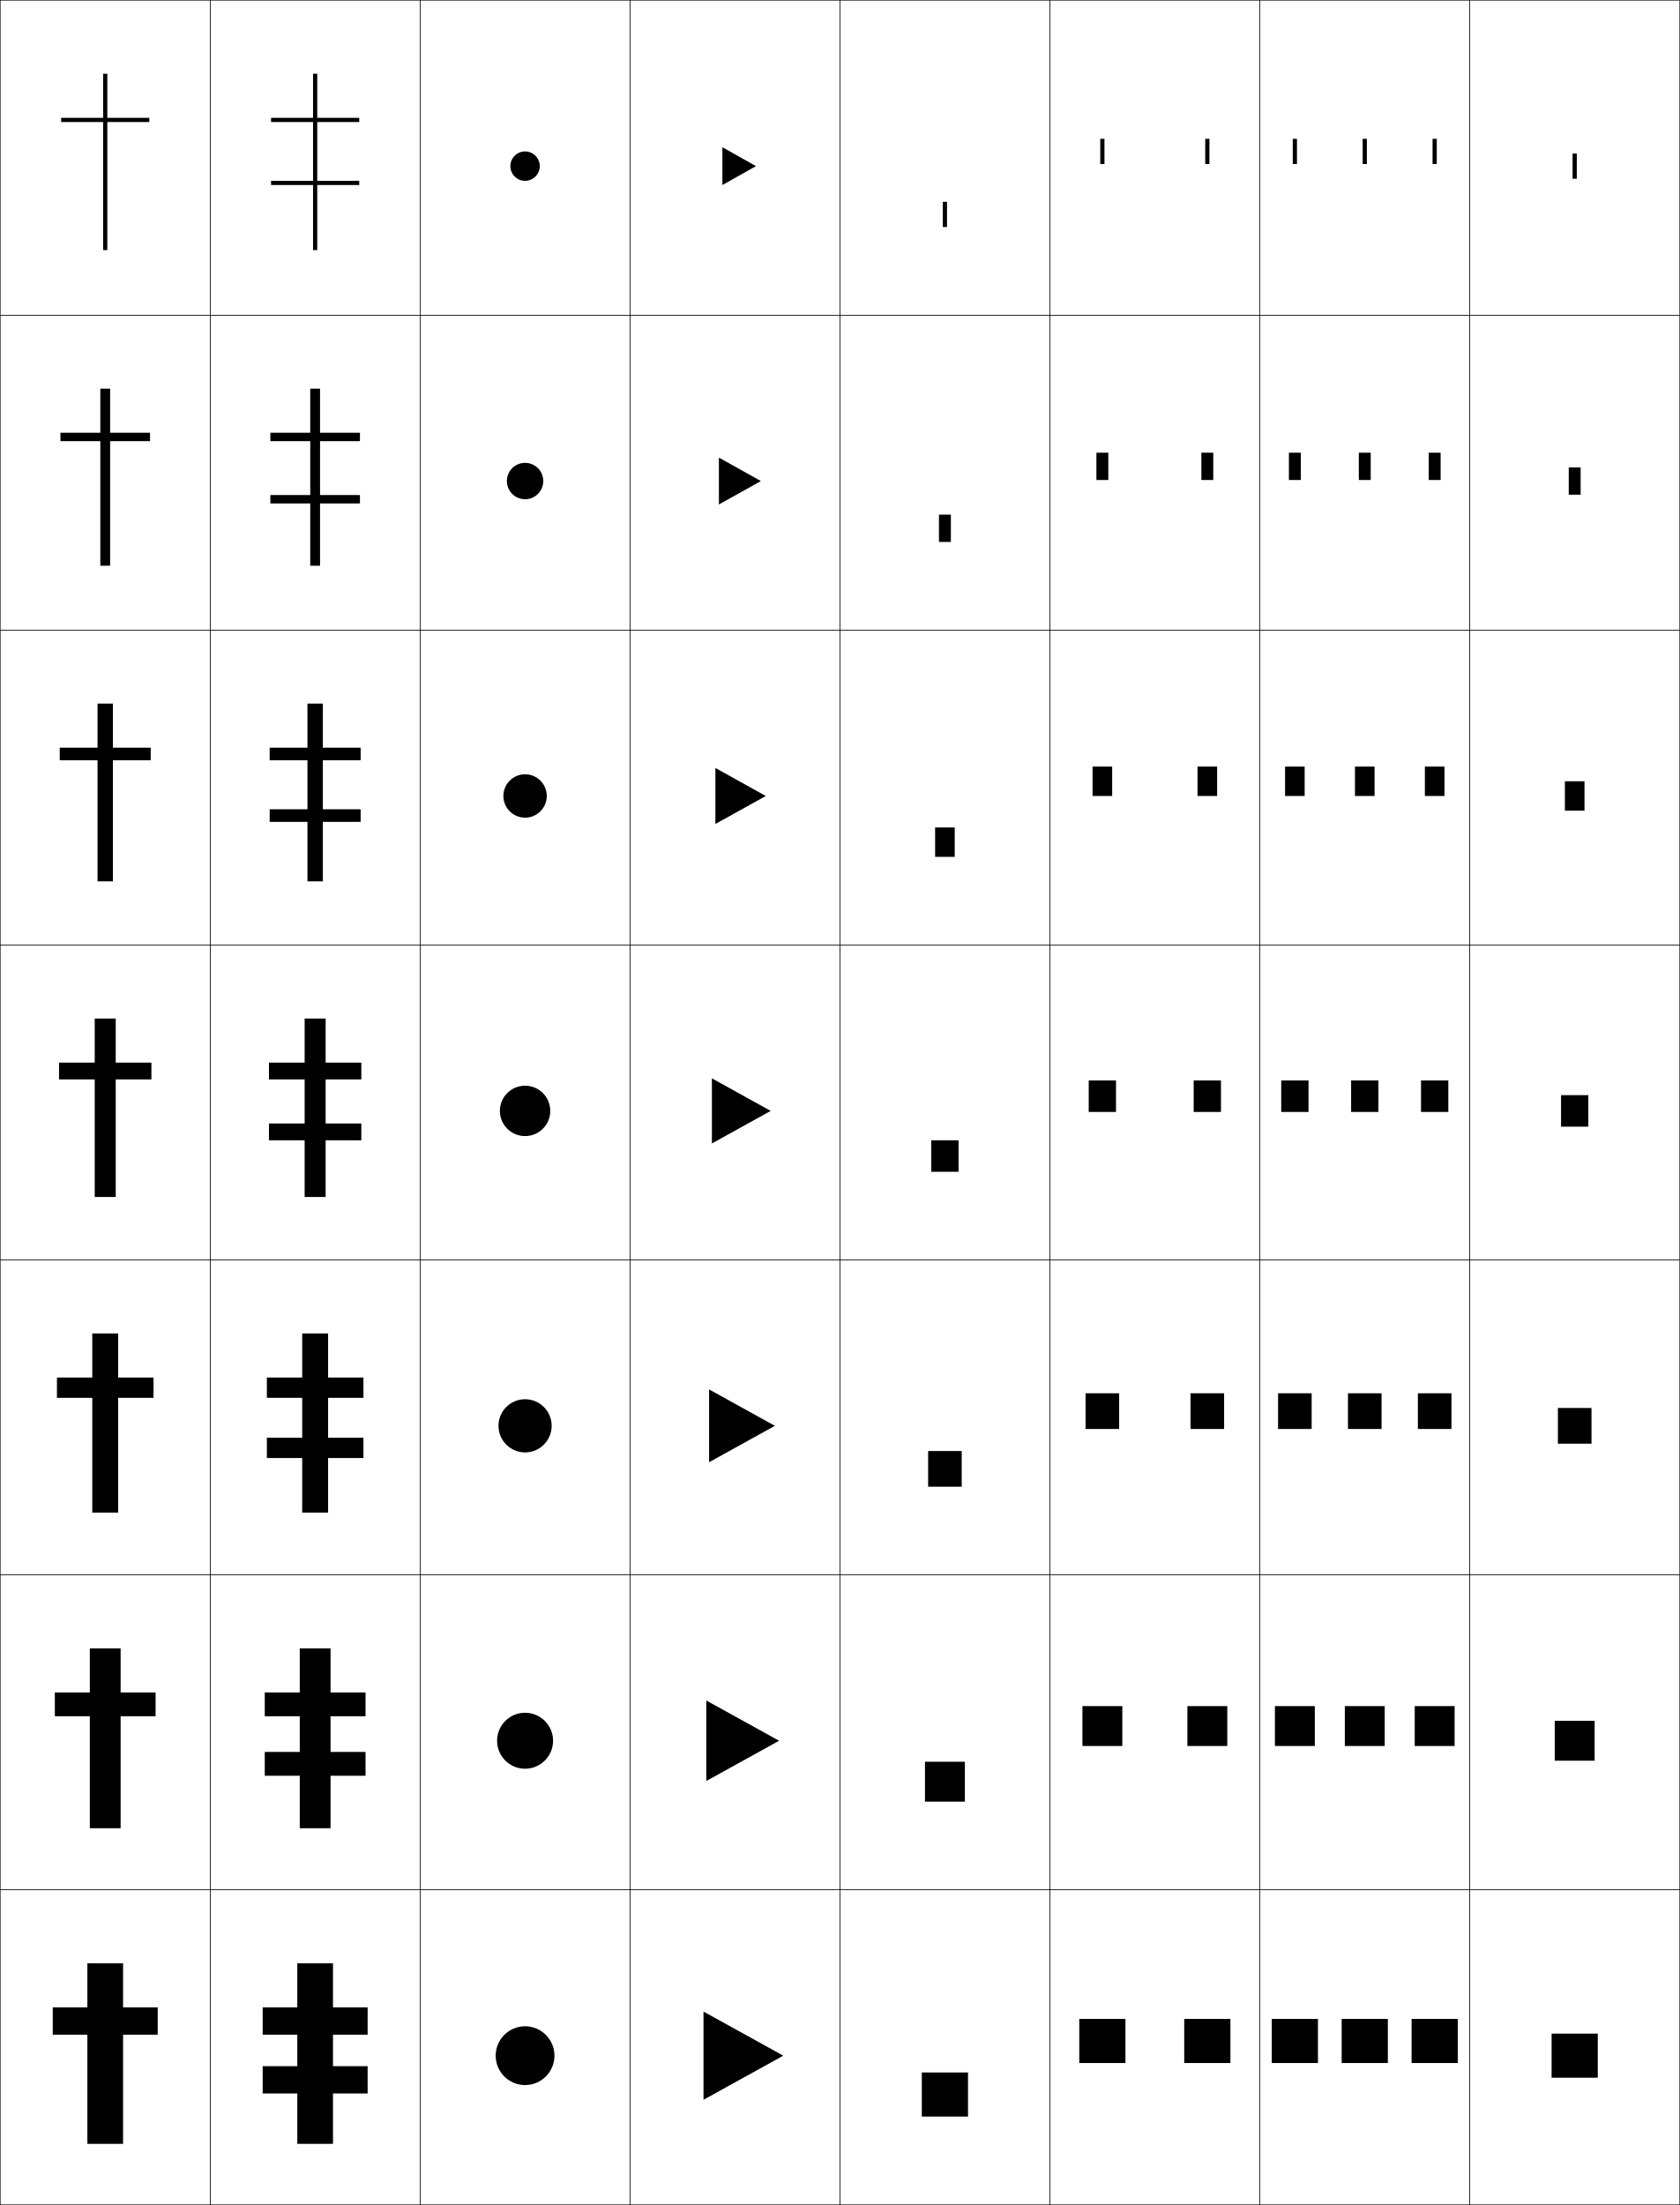
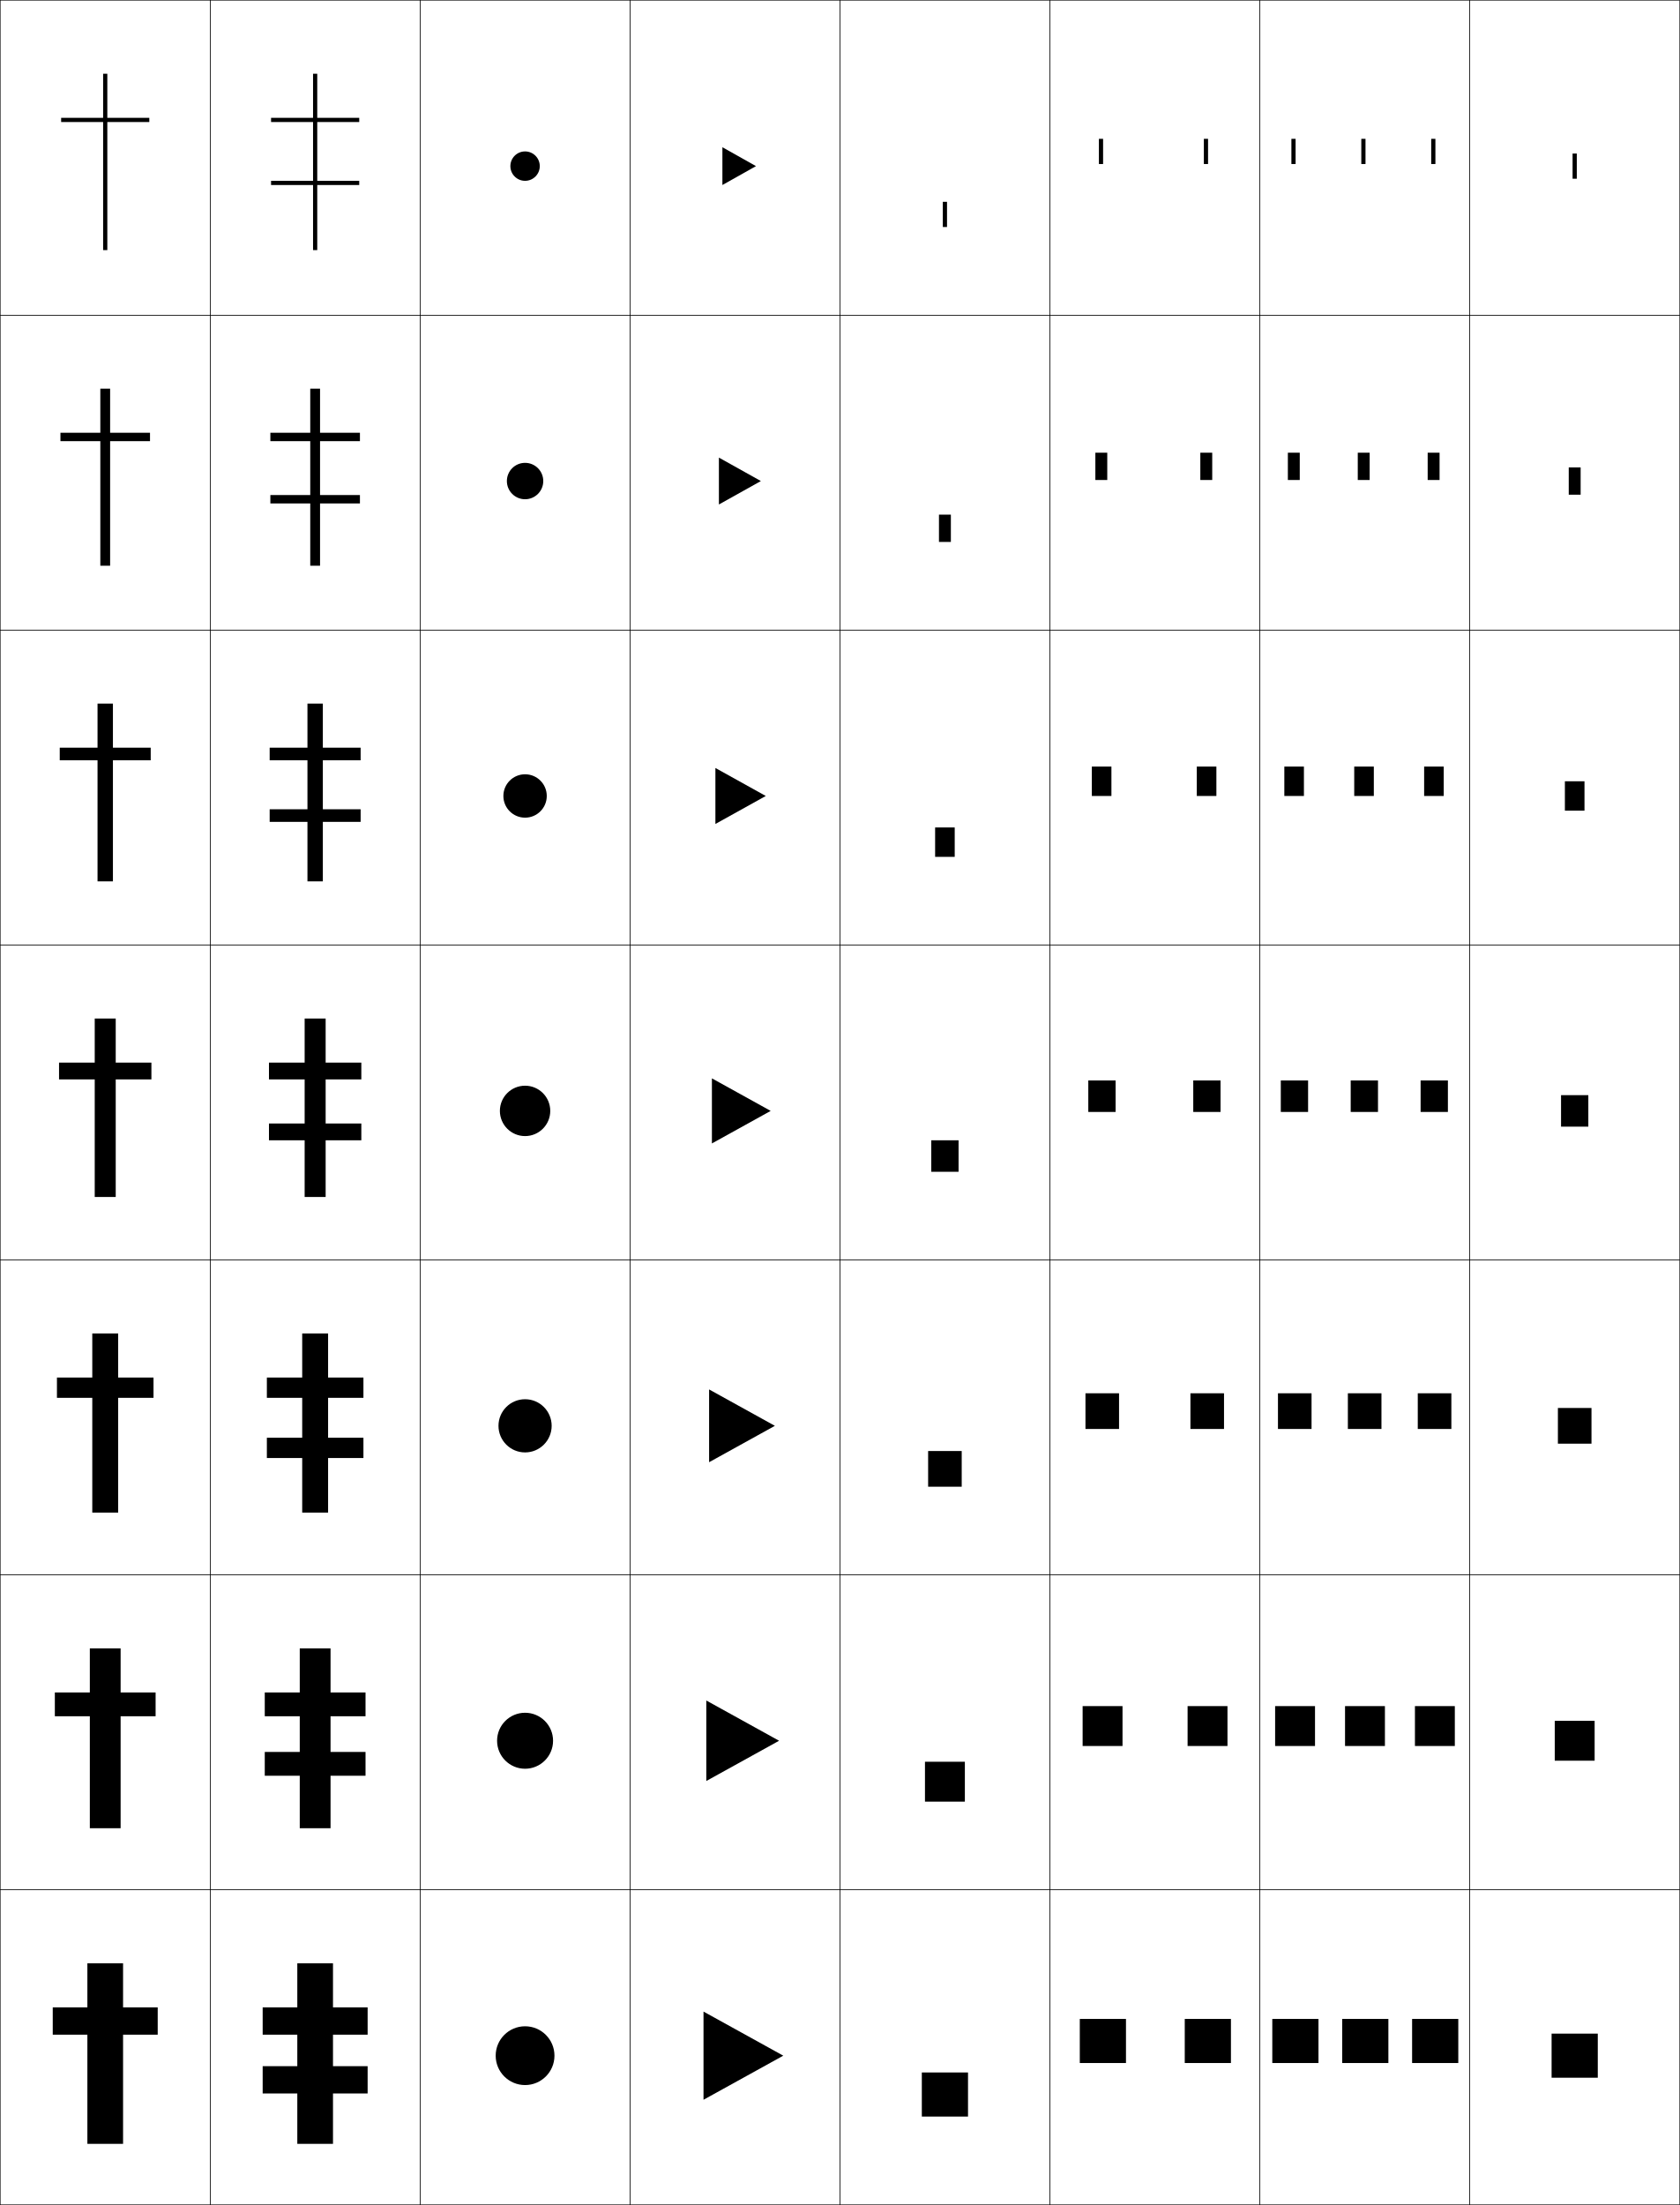
<svg xmlns="http://www.w3.org/2000/svg" width="800.25" height="1050.25" viewBox="0 0 800.25 1050.25" overflow="visible" enable-background="new 0 0 800.25 1050.25" xml:space="preserve">
  <g id="レイヤー1">
    <g>
      <rect x="0.125" y="0.125" fill="none" stroke="#000000" stroke-width="0.25" width="100" height="150" />
      <rect x="100.125" y="0.125" fill="none" stroke="#000000" stroke-width="0.25" width="100" height="150" />
      <rect x="200.125" y="0.125" fill="none" stroke="#000000" stroke-width="0.25" width="100" height="150" />
      <rect x="300.125" y="0.125" fill="none" stroke="#000000" stroke-width="0.25" width="100" height="150" />
      <rect x="400.125" y="0.125" fill="none" stroke="#000000" stroke-width="0.25" width="100" height="150" />
      <rect x="500.125" y="0.125" fill="none" stroke="#000000" stroke-width="0.25" width="100" height="150" />
      <rect x="600.125" y="0.125" fill="none" stroke="#000000" stroke-width="0.25" width="100" height="150" />
      <rect x="0.125" y="150.125" fill="none" stroke="#000000" stroke-width="0.25" width="100" height="150" />
      <rect x="100.125" y="150.125" fill="none" stroke="#000000" stroke-width="0.25" width="100" height="150" />
      <rect x="200.125" y="150.125" fill="none" stroke="#000000" stroke-width="0.25" width="100" height="150" />
      <rect x="300.125" y="150.125" fill="none" stroke="#000000" stroke-width="0.25" width="100" height="150" />
      <rect x="400.125" y="150.125" fill="none" stroke="#000000" stroke-width="0.25" width="100" height="150" />
      <rect x="500.125" y="150.125" fill="none" stroke="#000000" stroke-width="0.25" width="100" height="150" />
      <rect x="600.125" y="150.125" fill="none" stroke="#000000" stroke-width="0.25" width="100" height="150" />
      <rect x="0.125" y="300.125" fill="none" stroke="#000000" stroke-width="0.25" width="100" height="150" />
      <rect x="100.125" y="300.125" fill="none" stroke="#000000" stroke-width="0.25" width="100" height="150" />
      <rect x="200.125" y="300.125" fill="none" stroke="#000000" stroke-width="0.25" width="100" height="150" />
      <rect x="300.125" y="300.125" fill="none" stroke="#000000" stroke-width="0.25" width="100" height="150" />
      <rect x="400.125" y="300.125" fill="none" stroke="#000000" stroke-width="0.25" width="100" height="150" />
      <rect x="500.125" y="300.125" fill="none" stroke="#000000" stroke-width="0.25" width="100" height="150" />
      <rect x="600.125" y="300.125" fill="none" stroke="#000000" stroke-width="0.25" width="100" height="150" />
      <rect x="0.125" y="450.125" fill="none" stroke="#000000" stroke-width="0.25" width="100" height="150" />
      <rect x="100.125" y="450.125" fill="none" stroke="#000000" stroke-width="0.25" width="100" height="150" />
      <rect x="200.125" y="450.125" fill="none" stroke="#000000" stroke-width="0.25" width="100" height="150" />
      <rect x="300.125" y="450.125" fill="none" stroke="#000000" stroke-width="0.25" width="100" height="150" />
      <rect x="400.125" y="450.125" fill="none" stroke="#000000" stroke-width="0.25" width="100" height="150" />
      <rect x="500.125" y="450.125" fill="none" stroke="#000000" stroke-width="0.25" width="100" height="150" />
      <rect x="600.125" y="450.125" fill="none" stroke="#000000" stroke-width="0.25" width="100" height="150" />
      <rect x="0.125" y="600.125" fill="none" stroke="#000000" stroke-width="0.25" width="100" height="150" />
      <rect x="100.125" y="600.125" fill="none" stroke="#000000" stroke-width="0.25" width="100" height="150" />
      <rect x="200.125" y="600.125" fill="none" stroke="#000000" stroke-width="0.25" width="100" height="150" />
      <rect x="300.125" y="600.125" fill="none" stroke="#000000" stroke-width="0.25" width="100" height="150" />
      <rect x="400.125" y="600.125" fill="none" stroke="#000000" stroke-width="0.25" width="100" height="150" />
      <rect x="500.125" y="600.125" fill="none" stroke="#000000" stroke-width="0.25" width="100" height="150" />
      <rect x="600.125" y="600.125" fill="none" stroke="#000000" stroke-width="0.25" width="100" height="150" />
      <rect x="0.125" y="750.125" fill="none" stroke="#000000" stroke-width="0.25" width="100" height="150" />
      <rect x="100.125" y="750.125" fill="none" stroke="#000000" stroke-width="0.25" width="100" height="150" />
      <rect x="200.125" y="750.125" fill="none" stroke="#000000" stroke-width="0.25" width="100" height="150" />
      <rect x="300.125" y="750.125" fill="none" stroke="#000000" stroke-width="0.25" width="100" height="150" />
      <rect x="400.125" y="750.125" fill="none" stroke="#000000" stroke-width="0.25" width="100" height="150" />
      <rect x="500.125" y="750.125" fill="none" stroke="#000000" stroke-width="0.25" width="100" height="150" />
      <rect x="600.125" y="750.125" fill="none" stroke="#000000" stroke-width="0.25" width="100" height="150" />
      <rect x="0.125" y="900.125" fill="none" stroke="#000000" stroke-width="0.25" width="100" height="150" />
      <rect x="100.125" y="900.125" fill="none" stroke="#000000" stroke-width="0.25" width="100" height="150" />
      <rect x="200.125" y="900.125" fill="none" stroke="#000000" stroke-width="0.25" width="100" height="150" />
      <rect x="300.125" y="900.125" fill="none" stroke="#000000" stroke-width="0.25" width="100" height="150" />
      <rect x="400.125" y="900.125" fill="none" stroke="#000000" stroke-width="0.25" width="100" height="150" />
      <rect x="500.125" y="900.125" fill="none" stroke="#000000" stroke-width="0.25" width="100" height="150" />
      <rect x="600.125" y="900.125" fill="none" stroke="#000000" stroke-width="0.25" width="100" height="150" />
      <rect x="700.125" y="0.125" fill="none" stroke="#000000" stroke-width="0.25" width="100" height="150" />
      <rect x="700.125" y="150.125" fill="none" stroke="#000000" stroke-width="0.25" width="100" height="150" />
      <rect x="700.125" y="300.125" fill="none" stroke="#000000" stroke-width="0.25" width="100" height="150" />
      <rect x="700.125" y="450.125" fill="none" stroke="#000000" stroke-width="0.25" width="100" height="150" />
      <rect x="700.125" y="600.125" fill="none" stroke="#000000" stroke-width="0.25" width="100" height="150" />
      <rect x="700.125" y="750.125" fill="none" stroke="#000000" stroke-width="0.25" width="100" height="150" />
      <rect x="700.125" y="900.125" fill="none" stroke="#000000" stroke-width="0.25" width="100" height="150" />
    </g>
    <g>
      <polygon points="75.125,956.125 58.625,956.125 58.625,935.125 41.625,935.125 41.625,956.125 25.125,956.125 25.125,969.125       41.625,969.125 41.625,1021.125 58.625,1021.125 58.625,969.125 75.125,969.125 " />
      <polygon points="74.125,806.125 57.458,806.125 57.458,785.125 42.792,785.125 42.792,806.125       26.125,806.125 26.125,817.458 42.792,817.458 42.792,870.792 57.458,870.792       57.458,817.458 74.125,817.458 " />
      <polygon points="73.125,656.125 56.292,656.125 56.292,635.125 43.958,635.125 43.958,656.125 27.125,656.125       27.125,665.792 43.958,665.792 43.958,720.458 56.292,720.458 56.292,665.792       73.125,665.792 " />
      <polygon points="72.125,506.125 55.125,506.125 55.125,485.125 45.125,485.125 45.125,506.125 28.125,506.125 28.125,514.125       45.125,514.125 45.125,570.125 55.125,570.125 55.125,514.125 72.125,514.125 " />
      <polygon points="71.792,356.125 53.792,356.125 53.792,335.125 46.458,335.125       46.458,356.125 28.458,356.125 28.458,362.125 46.458,362.125 46.458,419.791       53.792,419.791 53.792,362.125 71.792,362.125 " />
      <polygon points="71.458,206.125 52.458,206.125 52.458,185.125 47.792,185.125 47.792,206.125       28.792,206.125 28.792,210.125 47.792,210.125 47.792,269.458 52.458,269.458 52.458,210.125       71.458,210.125 " />
      <polygon points="71.125,56.125 51.125,56.125 51.125,35.125 49.125,35.125 49.125,56.125 29.125,56.125 29.125,58.125       49.125,58.125 49.125,119.125 51.125,119.125 51.125,58.125 71.125,58.125 " />
    </g>
    <g>
      <polygon points="175.125,969.125 175.125,956.125 158.625,956.125 158.625,935.125 141.625,935.125 141.625,956.125       125.125,956.125 125.125,969.125 141.625,969.125 141.625,984.125 125.125,984.125 125.125,997.125 141.625,997.125       141.625,1021.125 158.625,1021.125 158.625,997.125 175.125,997.125 175.125,984.125 158.625,984.125 158.625,969.125 " />
      <polygon points="174.125,817.458 174.125,806.125 157.458,806.125 157.458,785.125 142.791,785.125       142.791,806.125 126.125,806.125 126.125,817.458 142.791,817.458 142.791,834.458       126.125,834.458 126.125,845.792 142.791,845.792 142.791,870.792 157.458,870.792       157.458,845.792 174.125,845.792 174.125,834.458 157.458,834.458 157.458,817.458 " />
      <polygon points="173.125,665.792 173.125,656.125 156.292,656.125 156.292,635.125 143.958,635.125       143.958,656.125 127.125,656.125 127.125,665.792 143.958,665.792 143.958,684.792       127.125,684.792 127.125,694.458 143.958,694.458 143.958,720.458 156.292,720.458       156.292,694.458 173.125,694.458 173.125,684.792 156.292,684.792 156.292,665.792 " />
      <polygon points="172.125,514.125 172.125,506.125 155.125,506.125 155.125,485.125 145.125,485.125 145.125,506.125       128.125,506.125 128.125,514.125 145.125,514.125 145.125,535.125 128.125,535.125 128.125,543.125 145.125,543.125       145.125,570.125 155.125,570.125 155.125,543.125 172.125,543.125 172.125,535.125 155.125,535.125 155.125,514.125 " />
      <polygon points="171.792,362.125 171.792,356.125 153.791,356.125 153.791,335.125       146.458,335.125 146.458,356.125 128.458,356.125 128.458,362.125 146.458,362.125       146.458,385.458 128.458,385.458 128.458,391.458 146.458,391.458 146.458,419.791       153.791,419.791 153.791,391.458 171.792,391.458 171.792,385.458 153.791,385.458       153.791,362.125 " />
      <polygon points="171.458,210.125 171.458,206.125 152.458,206.125 152.458,185.125 147.792,185.125       147.792,206.125 128.792,206.125 128.792,210.125 147.792,210.125 147.792,235.792       128.792,235.792 128.792,239.792 147.792,239.792 147.792,269.458 152.458,269.458       152.458,239.792 171.458,239.792 171.458,235.792 152.458,235.792 152.458,210.125 " />
      <polygon points="171.125,58.125 171.125,56.125 151.125,56.125 151.125,35.125 149.125,35.125 149.125,56.125 129.125,56.125       129.125,58.125 149.125,58.125 149.125,86.125 129.125,86.125 129.125,88.125 149.125,88.125 149.125,119.125 151.125,119.125       151.125,88.125 171.125,88.125 171.125,86.125 151.125,86.125 151.125,58.125 " />
    </g>
    <g>
      <polygon points="373.125,979.125 335.125,1000.125 335.125,958.125 " />
      <polygon points="371.125,829.125 336.458,848.292 336.458,809.958 " />
      <polygon points="369.125,679.125 337.792,696.458 337.792,661.792 " />
      <polygon points="367.125,529.125 339.125,544.625 339.125,513.625 " />
      <polygon points="364.791,379.125 340.792,392.458 340.792,365.792 " />
      <polygon points="362.458,229.125 342.458,240.292 342.458,217.958 " />
      <polygon points="360.125,79.125 344.125,88.125 344.125,70.125 " />
    </g>
    <g>
      <rect x="739.125" y="968.625" width="22" height="21" />
      <rect x="740.625" y="819.625" width="19" height="19" />
      <rect x="742.125" y="670.625" width="16" height="17" />
      <rect x="743.625" y="521.625" width="13" height="15" />
      <rect x="745.458" y="372.125" width="9.333" height="14" />
      <rect x="747.292" y="222.625" width="5.666" height="13" />
      <rect x="749.125" y="73.125" width="2" height="12" />
    </g>
    <g>
      <rect x="439.125" y="987.125" width="22" height="21" />
      <rect x="440.625" y="839.125" width="19" height="19" />
      <rect x="442.125" y="691.125" width="16" height="17" />
      <rect x="443.625" y="543.125" width="13" height="15" />
      <rect x="445.458" y="394.125" width="9.333" height="14" />
      <rect x="447.292" y="245.125" width="5.666" height="13" />
      <rect x="449.125" y="96.125" width="2" height="12" />
    </g>
    <g>
      <path d="M250.125,86.125c-3.867,0-7-3.136-7-7c0-3.867,3.133-7,7-7c3.865,0,7,3.133,7,7      C257.125,82.989,253.99,86.125,250.125,86.125L250.125,86.125z" />
      <path d="M250.125,220.458c4.786,0,8.667,3.879,8.667,8.667      c0,4.785-3.881,8.667-8.667,8.667l0,0c-4.787,0-8.667-3.882-8.667-8.667      C241.458,224.337,245.337,220.458,250.125,220.458z" />
      <path d="M250.125,368.792c5.707,0,10.333,4.626,10.333,10.333      c0,5.706-4.627,10.333-10.333,10.333l0,0c-5.707,0-10.333-4.628-10.333-10.333      C239.792,373.417,244.418,368.792,250.125,368.792z" />
      <path d="M250.125,541.125c-6.627,0-12-5.374-12-12c0-6.628,5.373-12,12-12s12,5.372,12,12      C262.125,535.751,256.752,541.125,250.125,541.125L250.125,541.125z" />
      <path d="M250.125,666.458c6.995,0,12.667,5.67,12.667,12.667      c0,6.994-5.672,12.667-12.667,12.667l0,0c-6.995,0-12.667-5.673-12.667-12.667      C237.458,672.128,243.129,666.458,250.125,666.458z" />
      <path d="M250.125,815.792c7.363,0,13.333,5.968,13.333,13.333      c0,7.362-5.97,13.333-13.333,13.333l0,0c-7.364,0-13.333-5.971-13.333-13.333      C236.792,821.76,242.761,815.792,250.125,815.792z" />
      <path d="M250.125,993.125c-7.732,0-14-6.27-14-14c0-7.733,6.268-14,14-14c7.731,0,14,6.267,14,14      C264.125,986.855,257.856,993.125,250.125,993.125L250.125,993.125z" />
    </g>
    <g>
      <g>
-         <rect x="605.824" y="961.625" width="22" height="21" />
-         <rect x="639.125" y="961.625" width="22" height="21" />
-         <rect x="672.425" y="961.625" width="22" height="21" />
+         <rect x="606.074" y="961.625" width="22" height="21" />
+         <rect x="639.375" y="961.625" width="22" height="21" />
+         <rect x="672.675" y="961.625" width="22" height="21" />
      </g>
      <g>
-         <rect x="607.324" y="812.625" width="19" height="19" />
-         <rect x="640.625" y="812.625" width="19" height="19" />
-         <rect x="673.925" y="812.625" width="19" height="19" />
+         <rect x="607.424" y="812.625" width="19" height="19" />
+         <rect x="640.725" y="812.625" width="19" height="19" />
+         <rect x="674.024" y="812.625" width="19" height="19" />
      </g>
      <g>
-         <rect x="608.824" y="663.625" width="16" height="17" />
-         <rect x="642.125" y="663.625" width="16" height="17" />
-         <rect x="675.425" y="663.625" width="16" height="17" />
+         <rect x="608.774" y="663.625" width="16" height="17" />
+         <rect x="642.075" y="663.625" width="16" height="17" />
+         <rect x="675.375" y="663.625" width="16" height="17" />
      </g>
      <g>
-         <rect x="610.324" y="514.625" width="13" height="15" />
-         <rect x="643.625" y="514.625" width="13" height="15" />
-         <rect x="676.925" y="514.625" width="13" height="15" />
+         <rect x="610.124" y="514.625" width="13" height="15" />
+         <rect x="643.425" y="514.625" width="13" height="15" />
+         <rect x="676.725" y="514.625" width="13" height="15" />
      </g>
      <g>
-         <rect x="612.157" y="365.125" width="9.333" height="14" />
-         <rect x="645.458" y="365.125" width="9.333" height="14" />
-         <rect x="678.758" y="365.125" width="9.333" height="14" />
+         <rect x="611.808" y="365.125" width="9.333" height="14" />
+         <rect x="645.107" y="365.125" width="9.334" height="14" />
+         <rect x="678.408" y="365.125" width="9.333" height="14" />
      </g>
      <g>
-         <rect x="613.991" y="215.625" width="5.666" height="13" />
-         <rect x="647.292" y="215.625" width="5.666" height="13" />
-         <rect x="680.592" y="215.625" width="5.666" height="13" />
+         <rect x="613.49" y="215.625" width="5.667" height="13" />
+         <rect x="646.791" y="215.625" width="5.667" height="13" />
+         <rect x="680.091" y="215.625" width="5.667" height="13" />
      </g>
      <g>
-         <rect x="615.824" y="66.125" width="2" height="12" />
-         <rect x="649.125" y="66.125" width="2" height="12" />
-         <rect x="682.425" y="66.125" width="2" height="12" />
+         <rect x="615.174" y="66.125" width="2" height="12" />
+         <rect x="648.475" y="66.125" width="2" height="12" />
+         <rect x="681.774" y="66.125" width="2" height="12" />
      </g>
    </g>
    <g>
      <g>
-         <rect x="514.125" y="961.625" width="22" height="21" />
-         <rect x="564.125" y="961.625" width="22" height="21" />
+         <rect x="514.375" y="961.625" width="22" height="21" />
+         <rect x="564.375" y="961.625" width="22" height="21" />
      </g>
      <g>
-         <rect x="515.625" y="812.625" width="19" height="19" />
-         <rect x="565.625" y="812.625" width="19" height="19" />
+         <rect x="515.725" y="812.625" width="19" height="19" />
+         <rect x="565.725" y="812.625" width="19" height="19" />
      </g>
      <g>
-         <rect x="517.125" y="663.625" width="16" height="17" />
-         <rect x="567.125" y="663.625" width="16" height="17" />
+         <rect x="517.075" y="663.625" width="16" height="17" />
+         <rect x="567.075" y="663.625" width="16" height="17" />
      </g>
      <g>
-         <rect x="518.625" y="514.625" width="13" height="15" />
-         <rect x="568.625" y="514.625" width="13" height="15" />
+         <rect x="518.425" y="514.625" width="13" height="15" />
+         <rect x="568.425" y="514.625" width="13" height="15" />
      </g>
      <g>
-         <rect x="520.458" y="365.125" width="9.333" height="14" />
-         <rect x="570.458" y="365.125" width="9.333" height="14" />
+         <rect x="520.108" y="365.125" width="9.333" height="14" />
+         <rect x="570.107" y="365.125" width="9.334" height="14" />
      </g>
      <g>
-         <rect x="522.292" y="215.625" width="5.666" height="13" />
-         <rect x="572.292" y="215.625" width="5.666" height="13" />
+         <rect x="521.791" y="215.625" width="5.667" height="13" />
+         <rect x="571.791" y="215.625" width="5.667" height="13" />
      </g>
      <g>
-         <rect x="524.125" y="66.125" width="2" height="12" />
-         <rect x="574.125" y="66.125" width="2" height="12" />
+         <rect x="523.475" y="66.125" width="2" height="12" />
+         <rect x="573.475" y="66.125" width="2" height="12" />
      </g>
    </g>
  </g>
</svg>
